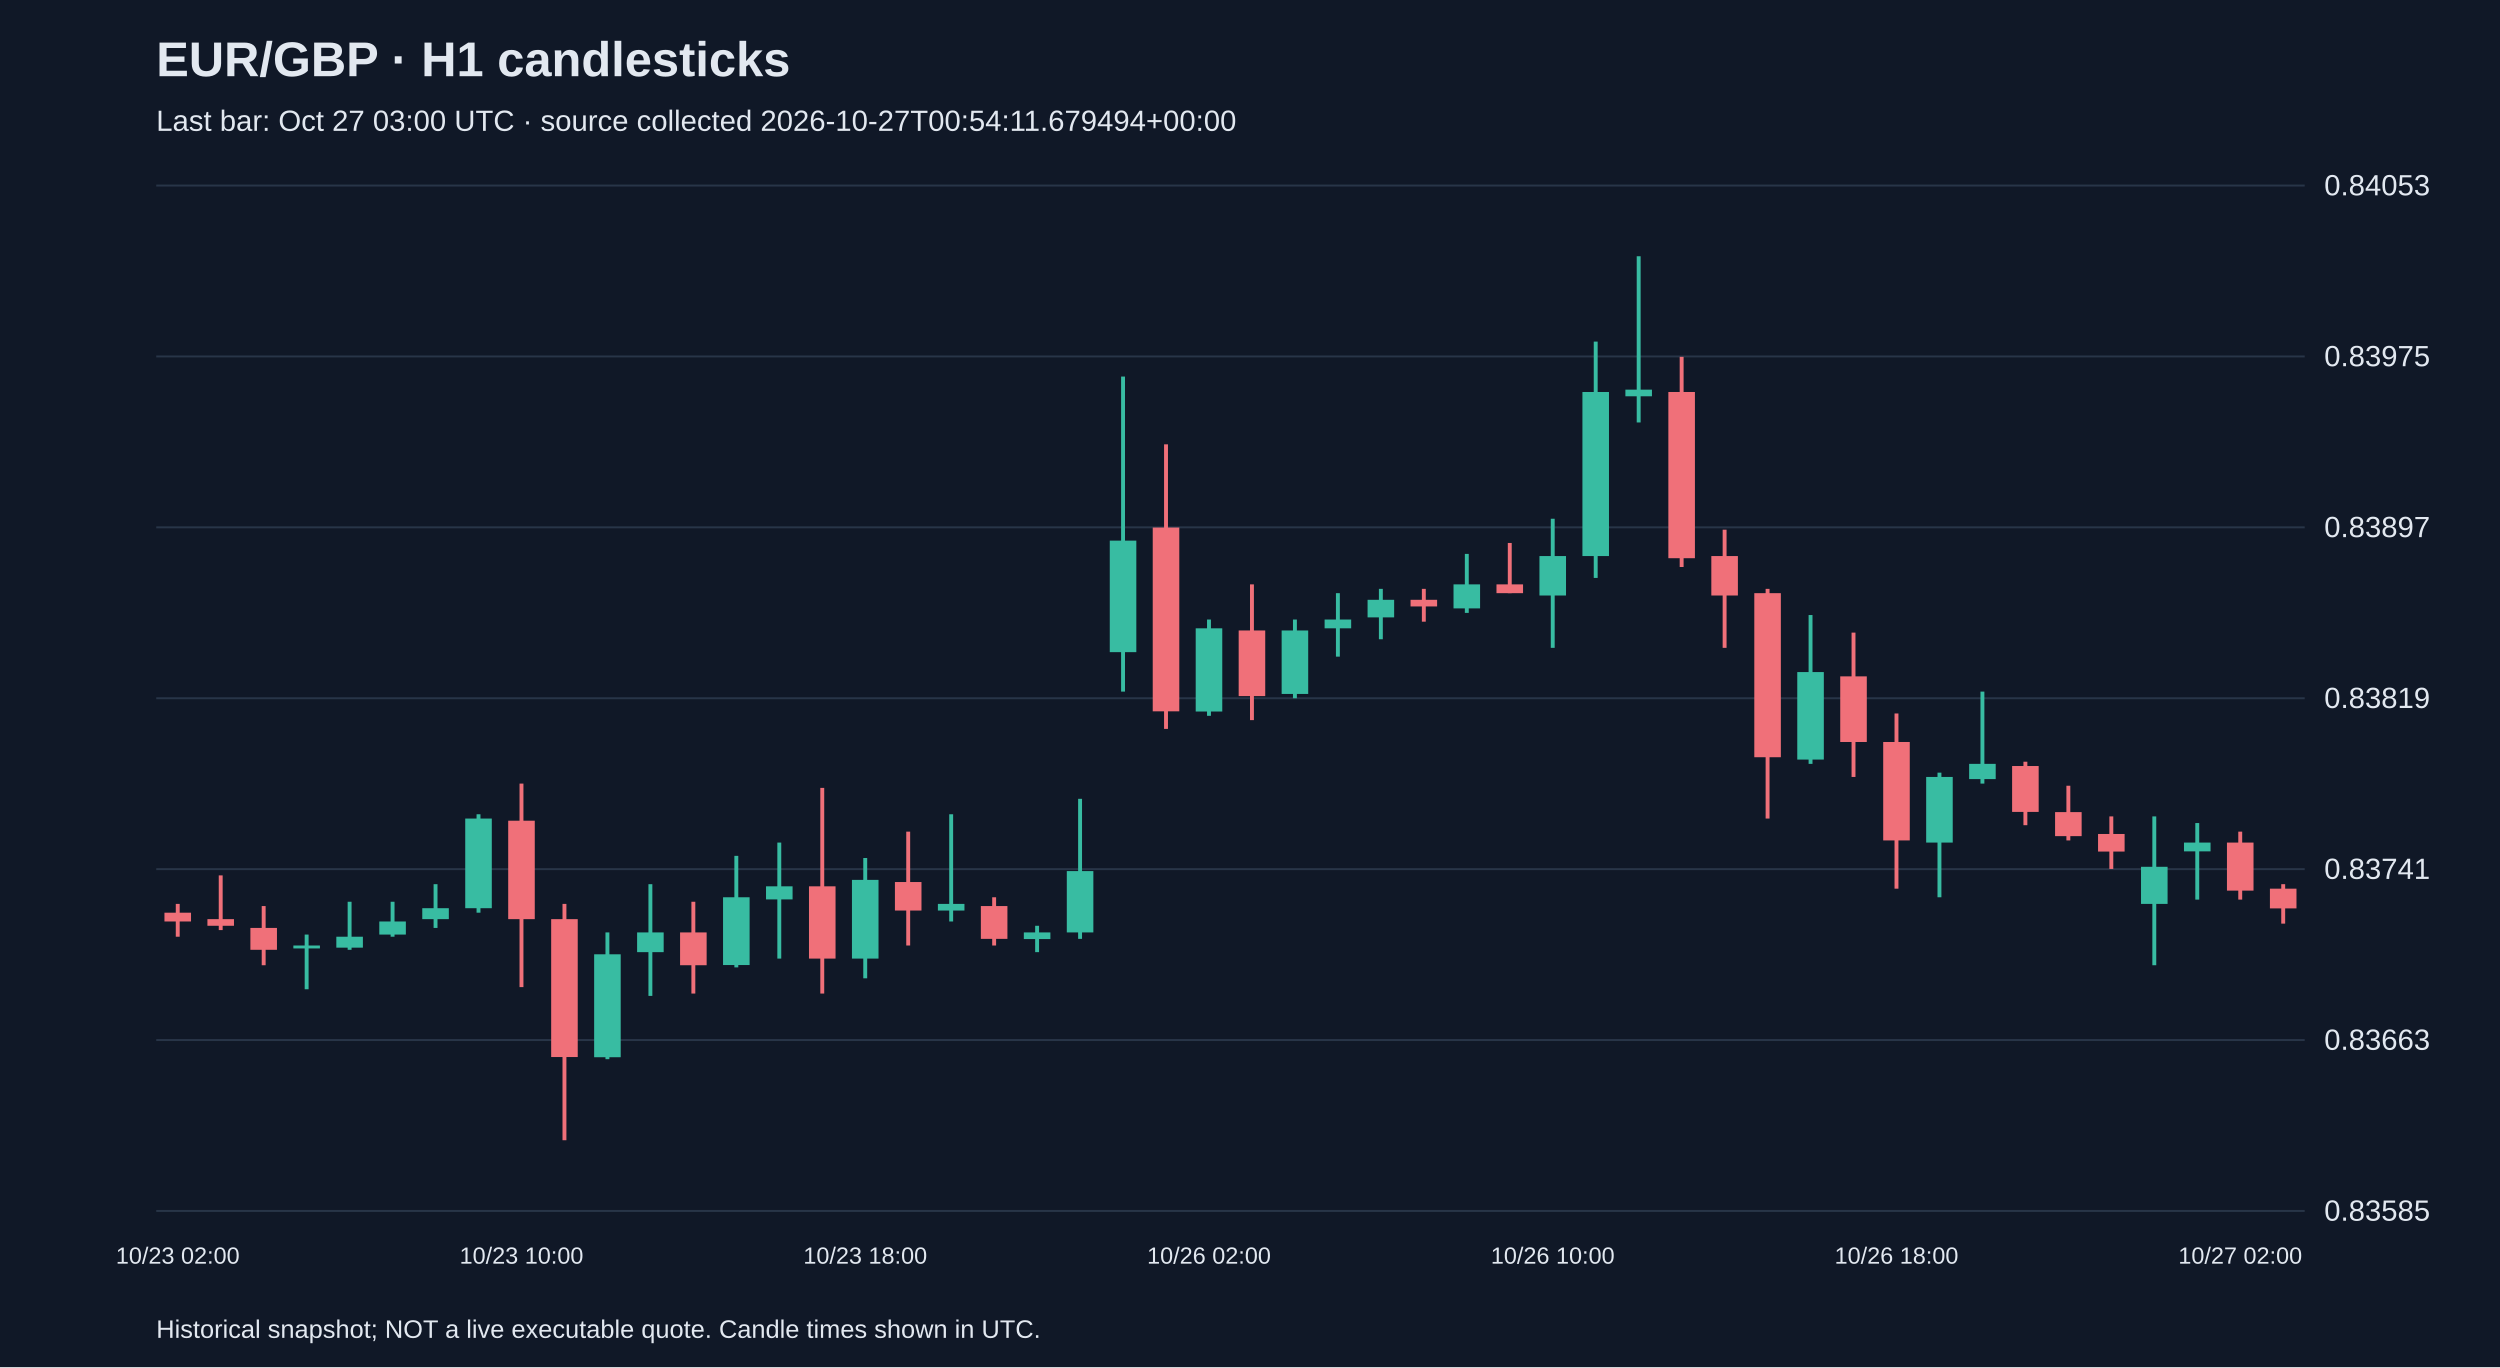
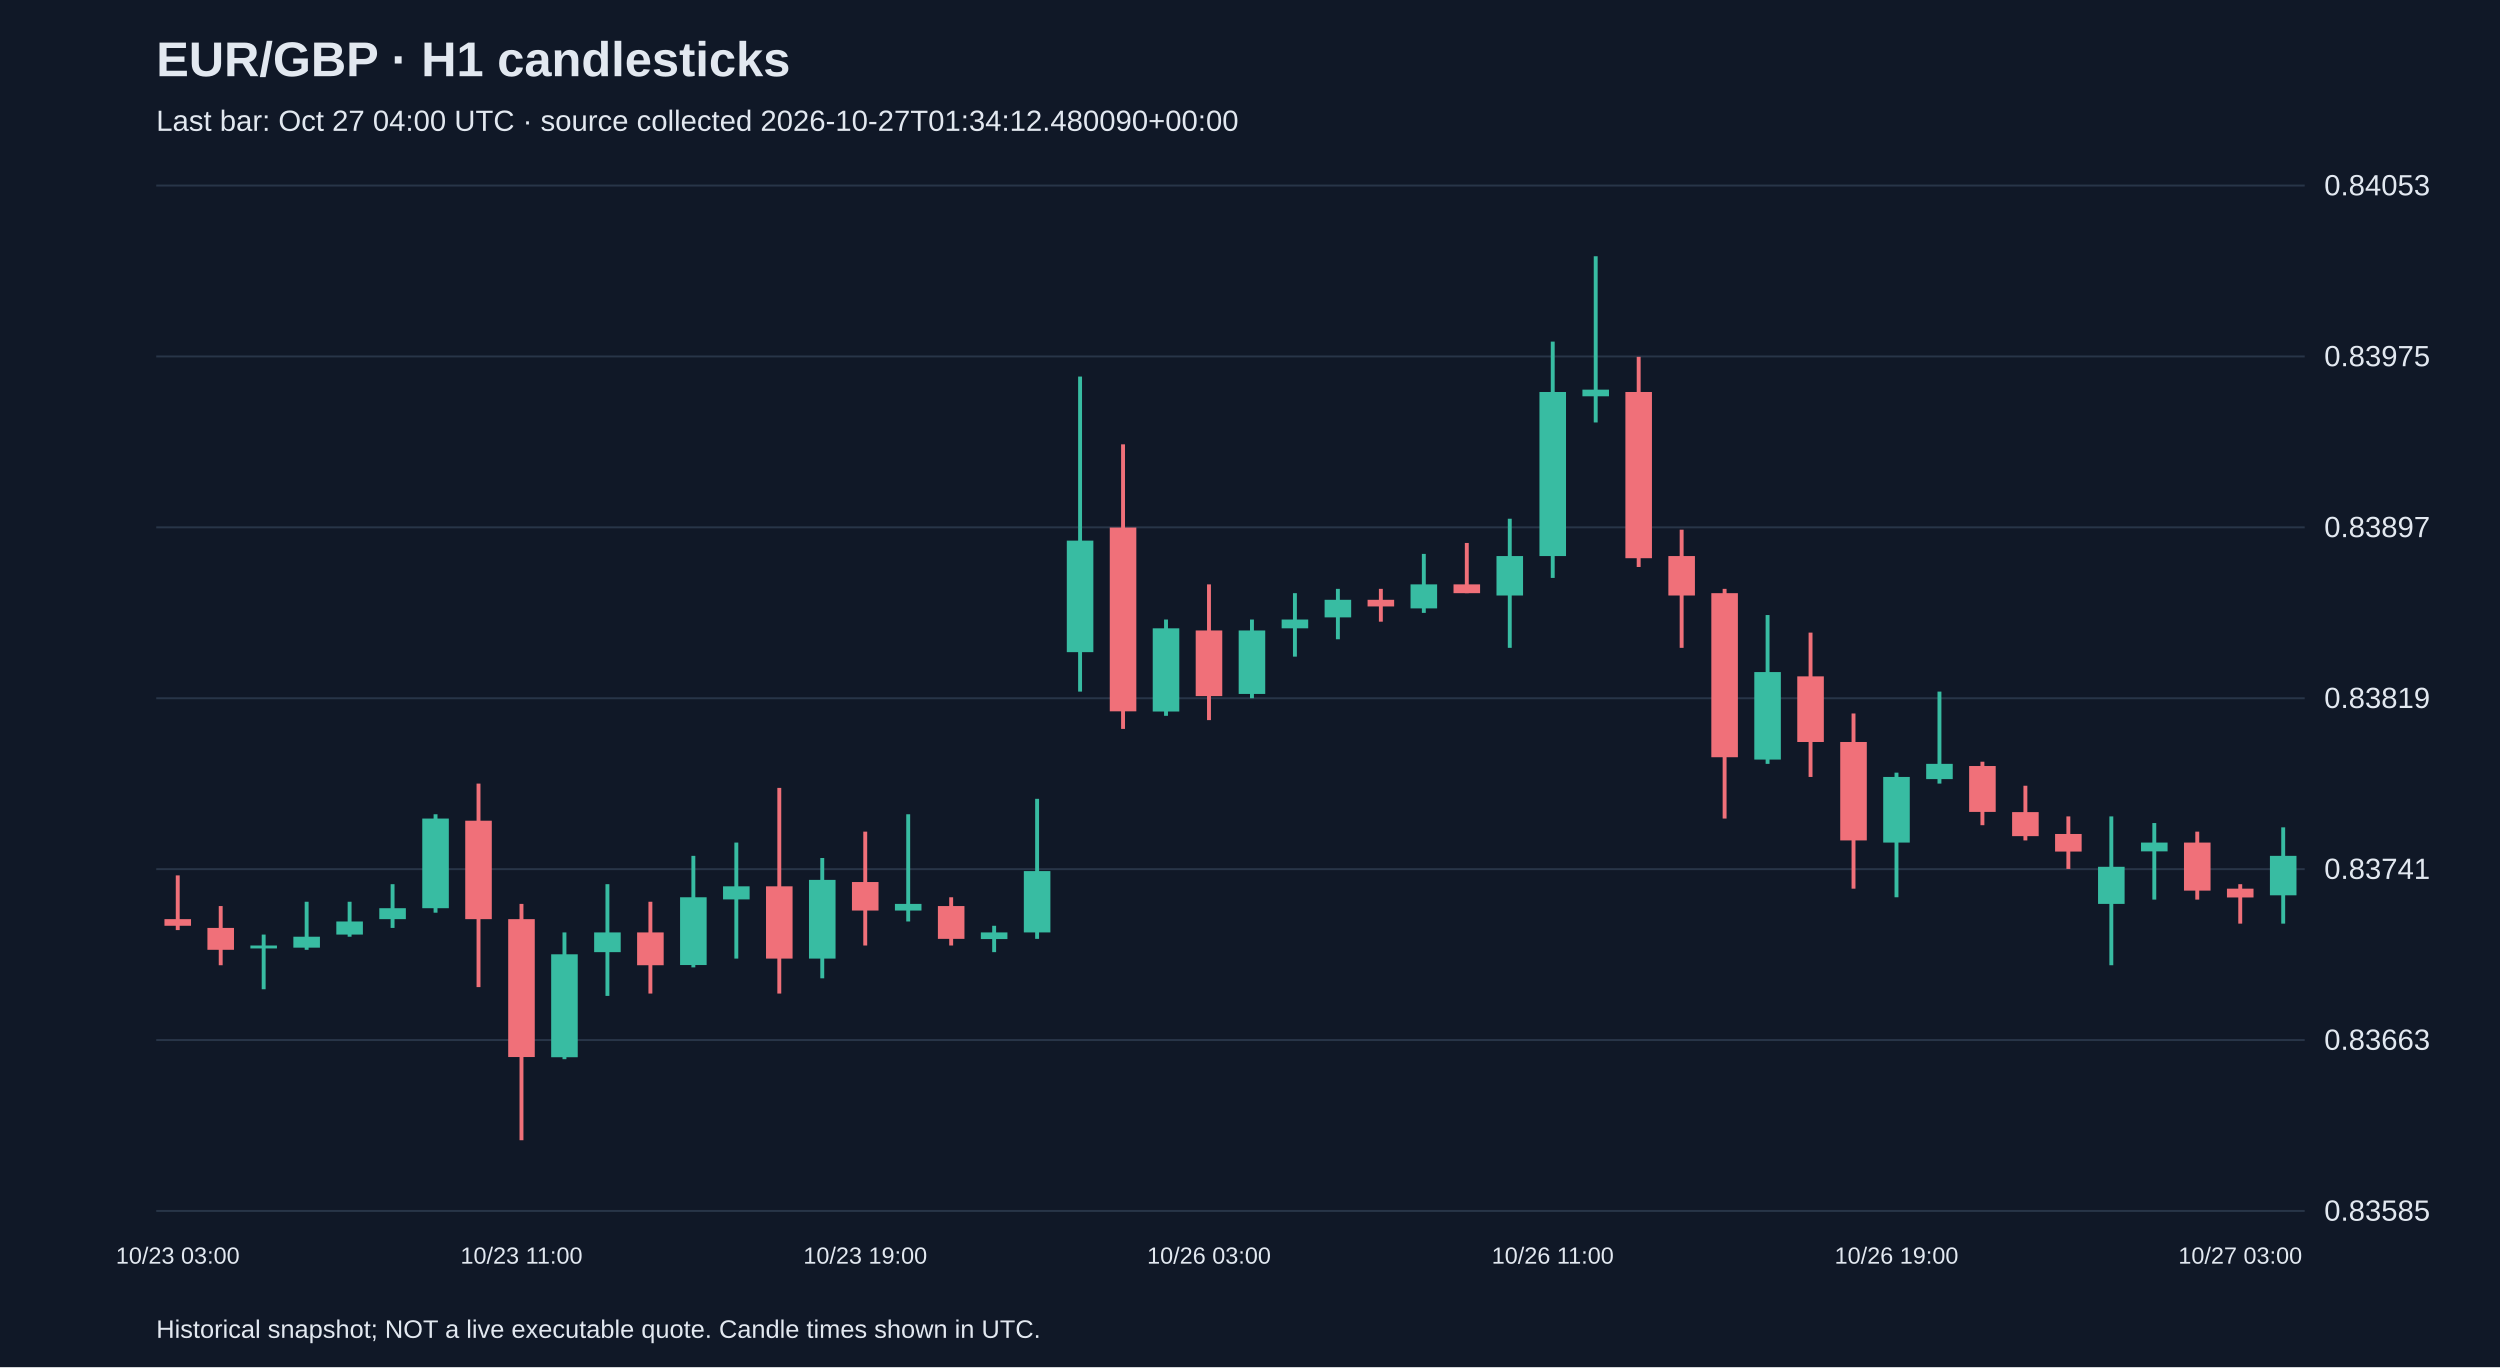
<svg xmlns="http://www.w3.org/2000/svg" viewBox="0 0 1280 700">
  <rect width="100%" height="100%" fill="#101827" />
  <style>text{font-family:Arial,sans-serif;fill:#e2e8f0}</style>
  <text x="80" y="39" font-size="25" font-weight="bold">EUR/GBP · H1 candlesticks</text>
-   <text x="80" y="67" font-size="15" fill="#a6b1c5">Last bar: Oct 27 03:00 UTC · source collected 2026-10-27T00:54:11.679494+00:00</text>
+   <text x="80" y="67" font-size="15" fill="#a6b1c5">Last bar: Oct 27 04:00 UTC · source collected 2026-10-27T01:34:12.480090+00:00</text>
  <line x1="80" y1="620.0" x2="1180" y2="620.0" stroke="#283548" />
  <text x="1190" y="625.0" font-size="15">0.83585</text>
  <line x1="80" y1="532.5" x2="1180" y2="532.5" stroke="#283548" />
  <text x="1190" y="537.5" font-size="15">0.83663</text>
  <line x1="80" y1="445.0" x2="1180" y2="445.0" stroke="#283548" />
  <text x="1190" y="450.0" font-size="15">0.83741</text>
  <line x1="80" y1="357.5" x2="1180" y2="357.5" stroke="#283548" />
  <text x="1190" y="362.5" font-size="15">0.83819</text>
  <line x1="80" y1="270.0" x2="1180" y2="270.0" stroke="#283548" />
  <text x="1190" y="275.0" font-size="15">0.83897</text>
  <line x1="80" y1="182.5" x2="1180" y2="182.5" stroke="#283548" />
  <text x="1190" y="187.5" font-size="15">0.83975</text>
  <line x1="80" y1="95.0" x2="1180" y2="95.0" stroke="#283548" />
  <text x="1190" y="100.0" font-size="15">0.84053</text>
-   <line x1="91.0" y1="462.8" x2="91.0" y2="479.6" stroke="#f07079" stroke-width="2" />
-   <rect x="84.2" y="467.3" width="13.6" height="4.5" fill="#f07079" />
-   <text x="91.0" y="647" text-anchor="middle" font-size="12">10/23 02:00</text>
-   <line x1="113.0" y1="448.2" x2="113.0" y2="476.2" stroke="#f07079" stroke-width="2" />
-   <rect x="106.2" y="470.6" width="13.6" height="3.4" fill="#f07079" />
-   <line x1="135.0" y1="463.9" x2="135.0" y2="494.2" stroke="#f07079" stroke-width="2" />
-   <rect x="128.2" y="475.1" width="13.6" height="11.2" fill="#f07079" />
-   <line x1="157.0" y1="478.5" x2="157.0" y2="506.5" stroke="#38bca2" stroke-width="2" />
-   <rect x="150.2" y="484.1" width="13.6" height="1.5" fill="#38bca2" />
-   <line x1="179.0" y1="461.7" x2="179.0" y2="486.3" stroke="#38bca2" stroke-width="2" />
-   <rect x="172.2" y="479.6" width="13.6" height="5.6" fill="#38bca2" />
-   <line x1="201.0" y1="461.7" x2="201.0" y2="479.6" stroke="#38bca2" stroke-width="2" />
-   <rect x="194.2" y="471.8" width="13.6" height="6.7" fill="#38bca2" />
-   <line x1="223.0" y1="452.7" x2="223.0" y2="475.1" stroke="#38bca2" stroke-width="2" />
-   <rect x="216.2" y="465.0" width="13.6" height="5.6" fill="#38bca2" />
-   <line x1="245.0" y1="416.9" x2="245.0" y2="467.3" stroke="#38bca2" stroke-width="2" />
-   <rect x="238.2" y="419.1" width="13.6" height="45.9" fill="#38bca2" />
-   <line x1="267.0" y1="401.2" x2="267.0" y2="505.4" stroke="#f07079" stroke-width="2" />
-   <rect x="260.2" y="420.2" width="13.6" height="50.4" fill="#f07079" />
-   <text x="267.0" y="647" text-anchor="middle" font-size="12">10/23 10:00</text>
-   <line x1="289.0" y1="462.8" x2="289.0" y2="583.8" stroke="#f07079" stroke-width="2" />
-   <rect x="282.2" y="470.6" width="13.6" height="70.6" fill="#f07079" />
-   <line x1="311.0" y1="477.4" x2="311.0" y2="542.3" stroke="#38bca2" stroke-width="2" />
-   <rect x="304.2" y="488.6" width="13.6" height="52.7" fill="#38bca2" />
-   <line x1="333.0" y1="452.7" x2="333.0" y2="509.9" stroke="#38bca2" stroke-width="2" />
-   <rect x="326.2" y="477.4" width="13.6" height="10.1" fill="#38bca2" />
-   <line x1="355.0" y1="461.7" x2="355.0" y2="508.7" stroke="#f07079" stroke-width="2" />
-   <rect x="348.2" y="477.4" width="13.6" height="16.8" fill="#f07079" />
-   <line x1="377.0" y1="438.2" x2="377.0" y2="495.3" stroke="#38bca2" stroke-width="2" />
-   <rect x="370.2" y="459.4" width="13.6" height="34.7" fill="#38bca2" />
-   <line x1="399.0" y1="431.4" x2="399.0" y2="490.8" stroke="#38bca2" stroke-width="2" />
-   <rect x="392.2" y="453.8" width="13.6" height="6.7" fill="#38bca2" />
-   <line x1="421.0" y1="403.4" x2="421.0" y2="508.7" stroke="#f07079" stroke-width="2" />
-   <rect x="414.2" y="453.8" width="13.6" height="37.0" fill="#f07079" />
-   <line x1="443.0" y1="439.3" x2="443.0" y2="500.9" stroke="#38bca2" stroke-width="2" />
-   <rect x="436.2" y="450.5" width="13.6" height="40.3" fill="#38bca2" />
-   <text x="443.0" y="647" text-anchor="middle" font-size="12">10/23 18:00</text>
-   <line x1="465.0" y1="425.8" x2="465.0" y2="484.1" stroke="#f07079" stroke-width="2" />
-   <rect x="458.2" y="451.6" width="13.6" height="14.6" fill="#f07079" />
-   <line x1="487.0" y1="416.9" x2="487.0" y2="471.8" stroke="#38bca2" stroke-width="2" />
-   <rect x="480.2" y="462.8" width="13.6" height="3.4" fill="#38bca2" />
-   <line x1="509.0" y1="459.4" x2="509.0" y2="484.1" stroke="#f07079" stroke-width="2" />
-   <rect x="502.2" y="463.9" width="13.6" height="16.8" fill="#f07079" />
-   <line x1="531.0" y1="474.0" x2="531.0" y2="487.5" stroke="#38bca2" stroke-width="2" />
-   <rect x="524.2" y="477.4" width="13.6" height="3.4" fill="#38bca2" />
-   <line x1="553.0" y1="409.0" x2="553.0" y2="480.7" stroke="#38bca2" stroke-width="2" />
-   <rect x="546.2" y="446.0" width="13.6" height="31.4" fill="#38bca2" />
-   <line x1="575.0" y1="192.8" x2="575.0" y2="354.1" stroke="#38bca2" stroke-width="2" />
-   <rect x="568.2" y="276.8" width="13.6" height="57.1" fill="#38bca2" />
-   <line x1="597.0" y1="227.5" x2="597.0" y2="373.2" stroke="#f07079" stroke-width="2" />
-   <rect x="590.2" y="270.1" width="13.6" height="94.1" fill="#f07079" />
-   <line x1="619.0" y1="317.2" x2="619.0" y2="366.5" stroke="#38bca2" stroke-width="2" />
-   <rect x="612.2" y="321.7" width="13.6" height="42.6" fill="#38bca2" />
-   <text x="619.0" y="647" text-anchor="middle" font-size="12">10/26 02:00</text>
-   <line x1="641.0" y1="299.2" x2="641.0" y2="368.7" stroke="#f07079" stroke-width="2" />
-   <rect x="634.2" y="322.8" width="13.6" height="33.6" fill="#f07079" />
-   <line x1="663.0" y1="317.2" x2="663.0" y2="357.5" stroke="#38bca2" stroke-width="2" />
-   <rect x="656.2" y="322.8" width="13.6" height="32.5" fill="#38bca2" />
-   <line x1="685.0" y1="303.7" x2="685.0" y2="336.2" stroke="#38bca2" stroke-width="2" />
-   <rect x="678.2" y="317.2" width="13.6" height="4.5" fill="#38bca2" />
-   <line x1="707.0" y1="301.5" x2="707.0" y2="327.3" stroke="#38bca2" stroke-width="2" />
-   <rect x="700.2" y="307.1" width="13.6" height="9.0" fill="#38bca2" />
-   <line x1="729.0" y1="301.5" x2="729.0" y2="318.3" stroke="#f07079" stroke-width="2" />
-   <rect x="722.2" y="307.1" width="13.6" height="3.4" fill="#f07079" />
-   <line x1="751.0" y1="283.6" x2="751.0" y2="313.8" stroke="#38bca2" stroke-width="2" />
-   <rect x="744.2" y="299.2" width="13.6" height="12.3" fill="#38bca2" />
-   <line x1="773.0" y1="278.0" x2="773.0" y2="303.7" stroke="#f07079" stroke-width="2" />
-   <rect x="766.2" y="299.2" width="13.6" height="4.5" fill="#f07079" />
-   <line x1="795.0" y1="265.6" x2="795.0" y2="331.7" stroke="#38bca2" stroke-width="2" />
-   <rect x="788.2" y="284.7" width="13.6" height="20.2" fill="#38bca2" />
-   <text x="795.0" y="647" text-anchor="middle" font-size="12">10/26 10:00</text>
-   <line x1="817.0" y1="174.9" x2="817.0" y2="295.9" stroke="#38bca2" stroke-width="2" />
-   <rect x="810.2" y="200.7" width="13.6" height="84.0" fill="#38bca2" />
-   <line x1="839.0" y1="131.2" x2="839.0" y2="216.3" stroke="#38bca2" stroke-width="2" />
-   <rect x="832.2" y="199.5" width="13.6" height="3.4" fill="#38bca2" />
-   <line x1="861.0" y1="182.7" x2="861.0" y2="290.3" stroke="#f07079" stroke-width="2" />
-   <rect x="854.2" y="200.7" width="13.6" height="85.1" fill="#f07079" />
-   <line x1="883.0" y1="271.2" x2="883.0" y2="331.7" stroke="#f07079" stroke-width="2" />
-   <rect x="876.2" y="284.7" width="13.6" height="20.2" fill="#f07079" />
-   <line x1="905.0" y1="301.5" x2="905.0" y2="419.1" stroke="#f07079" stroke-width="2" />
-   <rect x="898.2" y="303.7" width="13.6" height="84.0" fill="#f07079" />
-   <line x1="927.0" y1="314.9" x2="927.0" y2="391.1" stroke="#38bca2" stroke-width="2" />
-   <rect x="920.2" y="344.1" width="13.6" height="44.8" fill="#38bca2" />
-   <line x1="949.0" y1="323.9" x2="949.0" y2="397.8" stroke="#f07079" stroke-width="2" />
-   <rect x="942.2" y="346.3" width="13.6" height="33.6" fill="#f07079" />
-   <line x1="971.0" y1="365.3" x2="971.0" y2="455.0" stroke="#f07079" stroke-width="2" />
-   <rect x="964.2" y="379.9" width="13.6" height="50.4" fill="#f07079" />
-   <text x="971.0" y="647" text-anchor="middle" font-size="12">10/26 18:00</text>
-   <line x1="993.0" y1="395.6" x2="993.0" y2="459.4" stroke="#38bca2" stroke-width="2" />
-   <rect x="986.2" y="397.8" width="13.6" height="33.6" fill="#38bca2" />
-   <line x1="1015.0" y1="354.1" x2="1015.0" y2="401.2" stroke="#38bca2" stroke-width="2" />
-   <rect x="1008.2" y="391.1" width="13.6" height="7.8" fill="#38bca2" />
-   <line x1="1037.0" y1="390.0" x2="1037.0" y2="422.5" stroke="#f07079" stroke-width="2" />
-   <rect x="1030.2" y="392.2" width="13.6" height="23.5" fill="#f07079" />
-   <line x1="1059.0" y1="402.3" x2="1059.0" y2="430.3" stroke="#f07079" stroke-width="2" />
-   <rect x="1052.2" y="415.8" width="13.6" height="12.3" fill="#f07079" />
-   <line x1="1081.0" y1="418.0" x2="1081.0" y2="444.9" stroke="#f07079" stroke-width="2" />
-   <rect x="1074.2" y="427.0" width="13.6" height="9.0" fill="#f07079" />
-   <line x1="1103.0" y1="418.0" x2="1103.0" y2="494.2" stroke="#38bca2" stroke-width="2" />
-   <rect x="1096.2" y="443.8" width="13.6" height="19.0" fill="#38bca2" />
-   <line x1="1125.0" y1="421.4" x2="1125.0" y2="460.6" stroke="#38bca2" stroke-width="2" />
-   <rect x="1118.2" y="431.4" width="13.6" height="4.5" fill="#38bca2" />
-   <line x1="1147.0" y1="425.8" x2="1147.0" y2="460.6" stroke="#f07079" stroke-width="2" />
-   <rect x="1140.2" y="431.4" width="13.6" height="24.6" fill="#f07079" />
-   <text x="1147.0" y="647" text-anchor="middle" font-size="12">10/27 02:00</text>
-   <line x1="1169.0" y1="452.7" x2="1169.0" y2="472.9" stroke="#f07079" stroke-width="2" />
-   <rect x="1162.2" y="455.0" width="13.6" height="10.1" fill="#f07079" />
+   <line x1="91.0" y1="448.2" x2="91.0" y2="476.2" stroke="#f07079" stroke-width="2" />
+   <rect x="84.2" y="470.6" width="13.6" height="3.4" fill="#f07079" />
+   <text x="91.0" y="647" text-anchor="middle" font-size="12">10/23 03:00</text>
+   <line x1="113.0" y1="463.9" x2="113.0" y2="494.2" stroke="#f07079" stroke-width="2" />
+   <rect x="106.2" y="475.1" width="13.6" height="11.2" fill="#f07079" />
+   <line x1="135.0" y1="478.5" x2="135.0" y2="506.5" stroke="#38bca2" stroke-width="2" />
+   <rect x="128.2" y="484.1" width="13.6" height="1.5" fill="#38bca2" />
+   <line x1="157.0" y1="461.7" x2="157.0" y2="486.3" stroke="#38bca2" stroke-width="2" />
+   <rect x="150.2" y="479.6" width="13.6" height="5.6" fill="#38bca2" />
+   <line x1="179.0" y1="461.7" x2="179.0" y2="479.6" stroke="#38bca2" stroke-width="2" />
+   <rect x="172.2" y="471.8" width="13.6" height="6.7" fill="#38bca2" />
+   <line x1="201.0" y1="452.7" x2="201.0" y2="475.1" stroke="#38bca2" stroke-width="2" />
+   <rect x="194.2" y="465.0" width="13.6" height="5.6" fill="#38bca2" />
+   <line x1="223.0" y1="416.9" x2="223.0" y2="467.3" stroke="#38bca2" stroke-width="2" />
+   <rect x="216.2" y="419.1" width="13.6" height="45.9" fill="#38bca2" />
+   <line x1="245.0" y1="401.2" x2="245.0" y2="505.4" stroke="#f07079" stroke-width="2" />
+   <rect x="238.2" y="420.2" width="13.6" height="50.4" fill="#f07079" />
+   <line x1="267.0" y1="462.8" x2="267.0" y2="583.8" stroke="#f07079" stroke-width="2" />
+   <rect x="260.2" y="470.6" width="13.6" height="70.6" fill="#f07079" />
+   <text x="267.0" y="647" text-anchor="middle" font-size="12">10/23 11:00</text>
+   <line x1="289.0" y1="477.4" x2="289.0" y2="542.3" stroke="#38bca2" stroke-width="2" />
+   <rect x="282.2" y="488.6" width="13.6" height="52.7" fill="#38bca2" />
+   <line x1="311.0" y1="452.7" x2="311.0" y2="509.9" stroke="#38bca2" stroke-width="2" />
+   <rect x="304.2" y="477.4" width="13.6" height="10.1" fill="#38bca2" />
+   <line x1="333.0" y1="461.7" x2="333.0" y2="508.7" stroke="#f07079" stroke-width="2" />
+   <rect x="326.2" y="477.4" width="13.6" height="16.8" fill="#f07079" />
+   <line x1="355.0" y1="438.2" x2="355.0" y2="495.3" stroke="#38bca2" stroke-width="2" />
+   <rect x="348.2" y="459.4" width="13.6" height="34.7" fill="#38bca2" />
+   <line x1="377.0" y1="431.4" x2="377.0" y2="490.8" stroke="#38bca2" stroke-width="2" />
+   <rect x="370.2" y="453.8" width="13.6" height="6.7" fill="#38bca2" />
+   <line x1="399.0" y1="403.4" x2="399.0" y2="508.7" stroke="#f07079" stroke-width="2" />
+   <rect x="392.2" y="453.8" width="13.6" height="37.0" fill="#f07079" />
+   <line x1="421.0" y1="439.3" x2="421.0" y2="500.9" stroke="#38bca2" stroke-width="2" />
+   <rect x="414.2" y="450.5" width="13.6" height="40.3" fill="#38bca2" />
+   <line x1="443.0" y1="425.8" x2="443.0" y2="484.1" stroke="#f07079" stroke-width="2" />
+   <rect x="436.2" y="451.6" width="13.6" height="14.6" fill="#f07079" />
+   <text x="443.0" y="647" text-anchor="middle" font-size="12">10/23 19:00</text>
+   <line x1="465.0" y1="416.9" x2="465.0" y2="471.8" stroke="#38bca2" stroke-width="2" />
+   <rect x="458.2" y="462.8" width="13.6" height="3.4" fill="#38bca2" />
+   <line x1="487.0" y1="459.4" x2="487.0" y2="484.1" stroke="#f07079" stroke-width="2" />
+   <rect x="480.2" y="463.9" width="13.6" height="16.8" fill="#f07079" />
+   <line x1="509.0" y1="474.0" x2="509.0" y2="487.5" stroke="#38bca2" stroke-width="2" />
+   <rect x="502.2" y="477.4" width="13.6" height="3.4" fill="#38bca2" />
+   <line x1="531.0" y1="409.0" x2="531.0" y2="480.7" stroke="#38bca2" stroke-width="2" />
+   <rect x="524.2" y="446.0" width="13.6" height="31.4" fill="#38bca2" />
+   <line x1="553.0" y1="192.8" x2="553.0" y2="354.1" stroke="#38bca2" stroke-width="2" />
+   <rect x="546.2" y="276.8" width="13.6" height="57.1" fill="#38bca2" />
+   <line x1="575.0" y1="227.5" x2="575.0" y2="373.2" stroke="#f07079" stroke-width="2" />
+   <rect x="568.2" y="270.1" width="13.6" height="94.1" fill="#f07079" />
+   <line x1="597.0" y1="317.2" x2="597.0" y2="366.5" stroke="#38bca2" stroke-width="2" />
+   <rect x="590.2" y="321.7" width="13.6" height="42.6" fill="#38bca2" />
+   <line x1="619.0" y1="299.2" x2="619.0" y2="368.7" stroke="#f07079" stroke-width="2" />
+   <rect x="612.2" y="322.8" width="13.6" height="33.6" fill="#f07079" />
+   <text x="619.0" y="647" text-anchor="middle" font-size="12">10/26 03:00</text>
+   <line x1="641.0" y1="317.2" x2="641.0" y2="357.5" stroke="#38bca2" stroke-width="2" />
+   <rect x="634.2" y="322.8" width="13.6" height="32.5" fill="#38bca2" />
+   <line x1="663.0" y1="303.7" x2="663.0" y2="336.2" stroke="#38bca2" stroke-width="2" />
+   <rect x="656.2" y="317.2" width="13.6" height="4.5" fill="#38bca2" />
+   <line x1="685.0" y1="301.5" x2="685.0" y2="327.3" stroke="#38bca2" stroke-width="2" />
+   <rect x="678.2" y="307.1" width="13.6" height="9.0" fill="#38bca2" />
+   <line x1="707.0" y1="301.5" x2="707.0" y2="318.3" stroke="#f07079" stroke-width="2" />
+   <rect x="700.2" y="307.1" width="13.6" height="3.4" fill="#f07079" />
+   <line x1="729.0" y1="283.6" x2="729.0" y2="313.8" stroke="#38bca2" stroke-width="2" />
+   <rect x="722.2" y="299.2" width="13.6" height="12.3" fill="#38bca2" />
+   <line x1="751.0" y1="278.0" x2="751.0" y2="303.7" stroke="#f07079" stroke-width="2" />
+   <rect x="744.2" y="299.2" width="13.6" height="4.5" fill="#f07079" />
+   <line x1="773.0" y1="265.6" x2="773.0" y2="331.7" stroke="#38bca2" stroke-width="2" />
+   <rect x="766.2" y="284.7" width="13.6" height="20.2" fill="#38bca2" />
+   <line x1="795.0" y1="174.9" x2="795.0" y2="295.9" stroke="#38bca2" stroke-width="2" />
+   <rect x="788.2" y="200.7" width="13.6" height="84.0" fill="#38bca2" />
+   <text x="795.0" y="647" text-anchor="middle" font-size="12">10/26 11:00</text>
+   <line x1="817.0" y1="131.2" x2="817.0" y2="216.3" stroke="#38bca2" stroke-width="2" />
+   <rect x="810.2" y="199.5" width="13.6" height="3.4" fill="#38bca2" />
+   <line x1="839.0" y1="182.7" x2="839.0" y2="290.3" stroke="#f07079" stroke-width="2" />
+   <rect x="832.2" y="200.7" width="13.6" height="85.1" fill="#f07079" />
+   <line x1="861.0" y1="271.2" x2="861.0" y2="331.7" stroke="#f07079" stroke-width="2" />
+   <rect x="854.2" y="284.7" width="13.6" height="20.2" fill="#f07079" />
+   <line x1="883.0" y1="301.5" x2="883.0" y2="419.1" stroke="#f07079" stroke-width="2" />
+   <rect x="876.2" y="303.7" width="13.6" height="84.0" fill="#f07079" />
+   <line x1="905.0" y1="314.9" x2="905.0" y2="391.1" stroke="#38bca2" stroke-width="2" />
+   <rect x="898.2" y="344.1" width="13.6" height="44.8" fill="#38bca2" />
+   <line x1="927.0" y1="323.9" x2="927.0" y2="397.8" stroke="#f07079" stroke-width="2" />
+   <rect x="920.2" y="346.3" width="13.6" height="33.6" fill="#f07079" />
+   <line x1="949.0" y1="365.3" x2="949.0" y2="455.0" stroke="#f07079" stroke-width="2" />
+   <rect x="942.2" y="379.9" width="13.6" height="50.4" fill="#f07079" />
+   <line x1="971.0" y1="395.6" x2="971.0" y2="459.4" stroke="#38bca2" stroke-width="2" />
+   <rect x="964.2" y="397.8" width="13.6" height="33.6" fill="#38bca2" />
+   <text x="971.0" y="647" text-anchor="middle" font-size="12">10/26 19:00</text>
+   <line x1="993.0" y1="354.1" x2="993.0" y2="401.2" stroke="#38bca2" stroke-width="2" />
+   <rect x="986.2" y="391.1" width="13.6" height="7.8" fill="#38bca2" />
+   <line x1="1015.0" y1="390.0" x2="1015.0" y2="422.5" stroke="#f07079" stroke-width="2" />
+   <rect x="1008.2" y="392.2" width="13.6" height="23.5" fill="#f07079" />
+   <line x1="1037.0" y1="402.3" x2="1037.0" y2="430.3" stroke="#f07079" stroke-width="2" />
+   <rect x="1030.2" y="415.8" width="13.6" height="12.3" fill="#f07079" />
+   <line x1="1059.0" y1="418.0" x2="1059.0" y2="444.9" stroke="#f07079" stroke-width="2" />
+   <rect x="1052.2" y="427.0" width="13.6" height="9.0" fill="#f07079" />
+   <line x1="1081.0" y1="418.0" x2="1081.0" y2="494.2" stroke="#38bca2" stroke-width="2" />
+   <rect x="1074.2" y="443.8" width="13.6" height="19.0" fill="#38bca2" />
+   <line x1="1103.0" y1="421.4" x2="1103.0" y2="460.6" stroke="#38bca2" stroke-width="2" />
+   <rect x="1096.2" y="431.4" width="13.6" height="4.5" fill="#38bca2" />
+   <line x1="1125.0" y1="425.8" x2="1125.0" y2="460.6" stroke="#f07079" stroke-width="2" />
+   <rect x="1118.2" y="431.4" width="13.6" height="24.6" fill="#f07079" />
+   <line x1="1147.0" y1="452.7" x2="1147.0" y2="472.9" stroke="#f07079" stroke-width="2" />
+   <rect x="1140.2" y="455.0" width="13.6" height="4.5" fill="#f07079" />
+   <text x="1147.0" y="647" text-anchor="middle" font-size="12">10/27 03:00</text>
+   <line x1="1169.0" y1="423.6" x2="1169.0" y2="472.9" stroke="#38bca2" stroke-width="2" />
+   <rect x="1162.2" y="438.2" width="13.6" height="20.2" fill="#38bca2" />
  <text x="80" y="685" font-size="13">Historical snapshot; NOT a live executable quote. Candle times shown in UTC.</text>
</svg>
